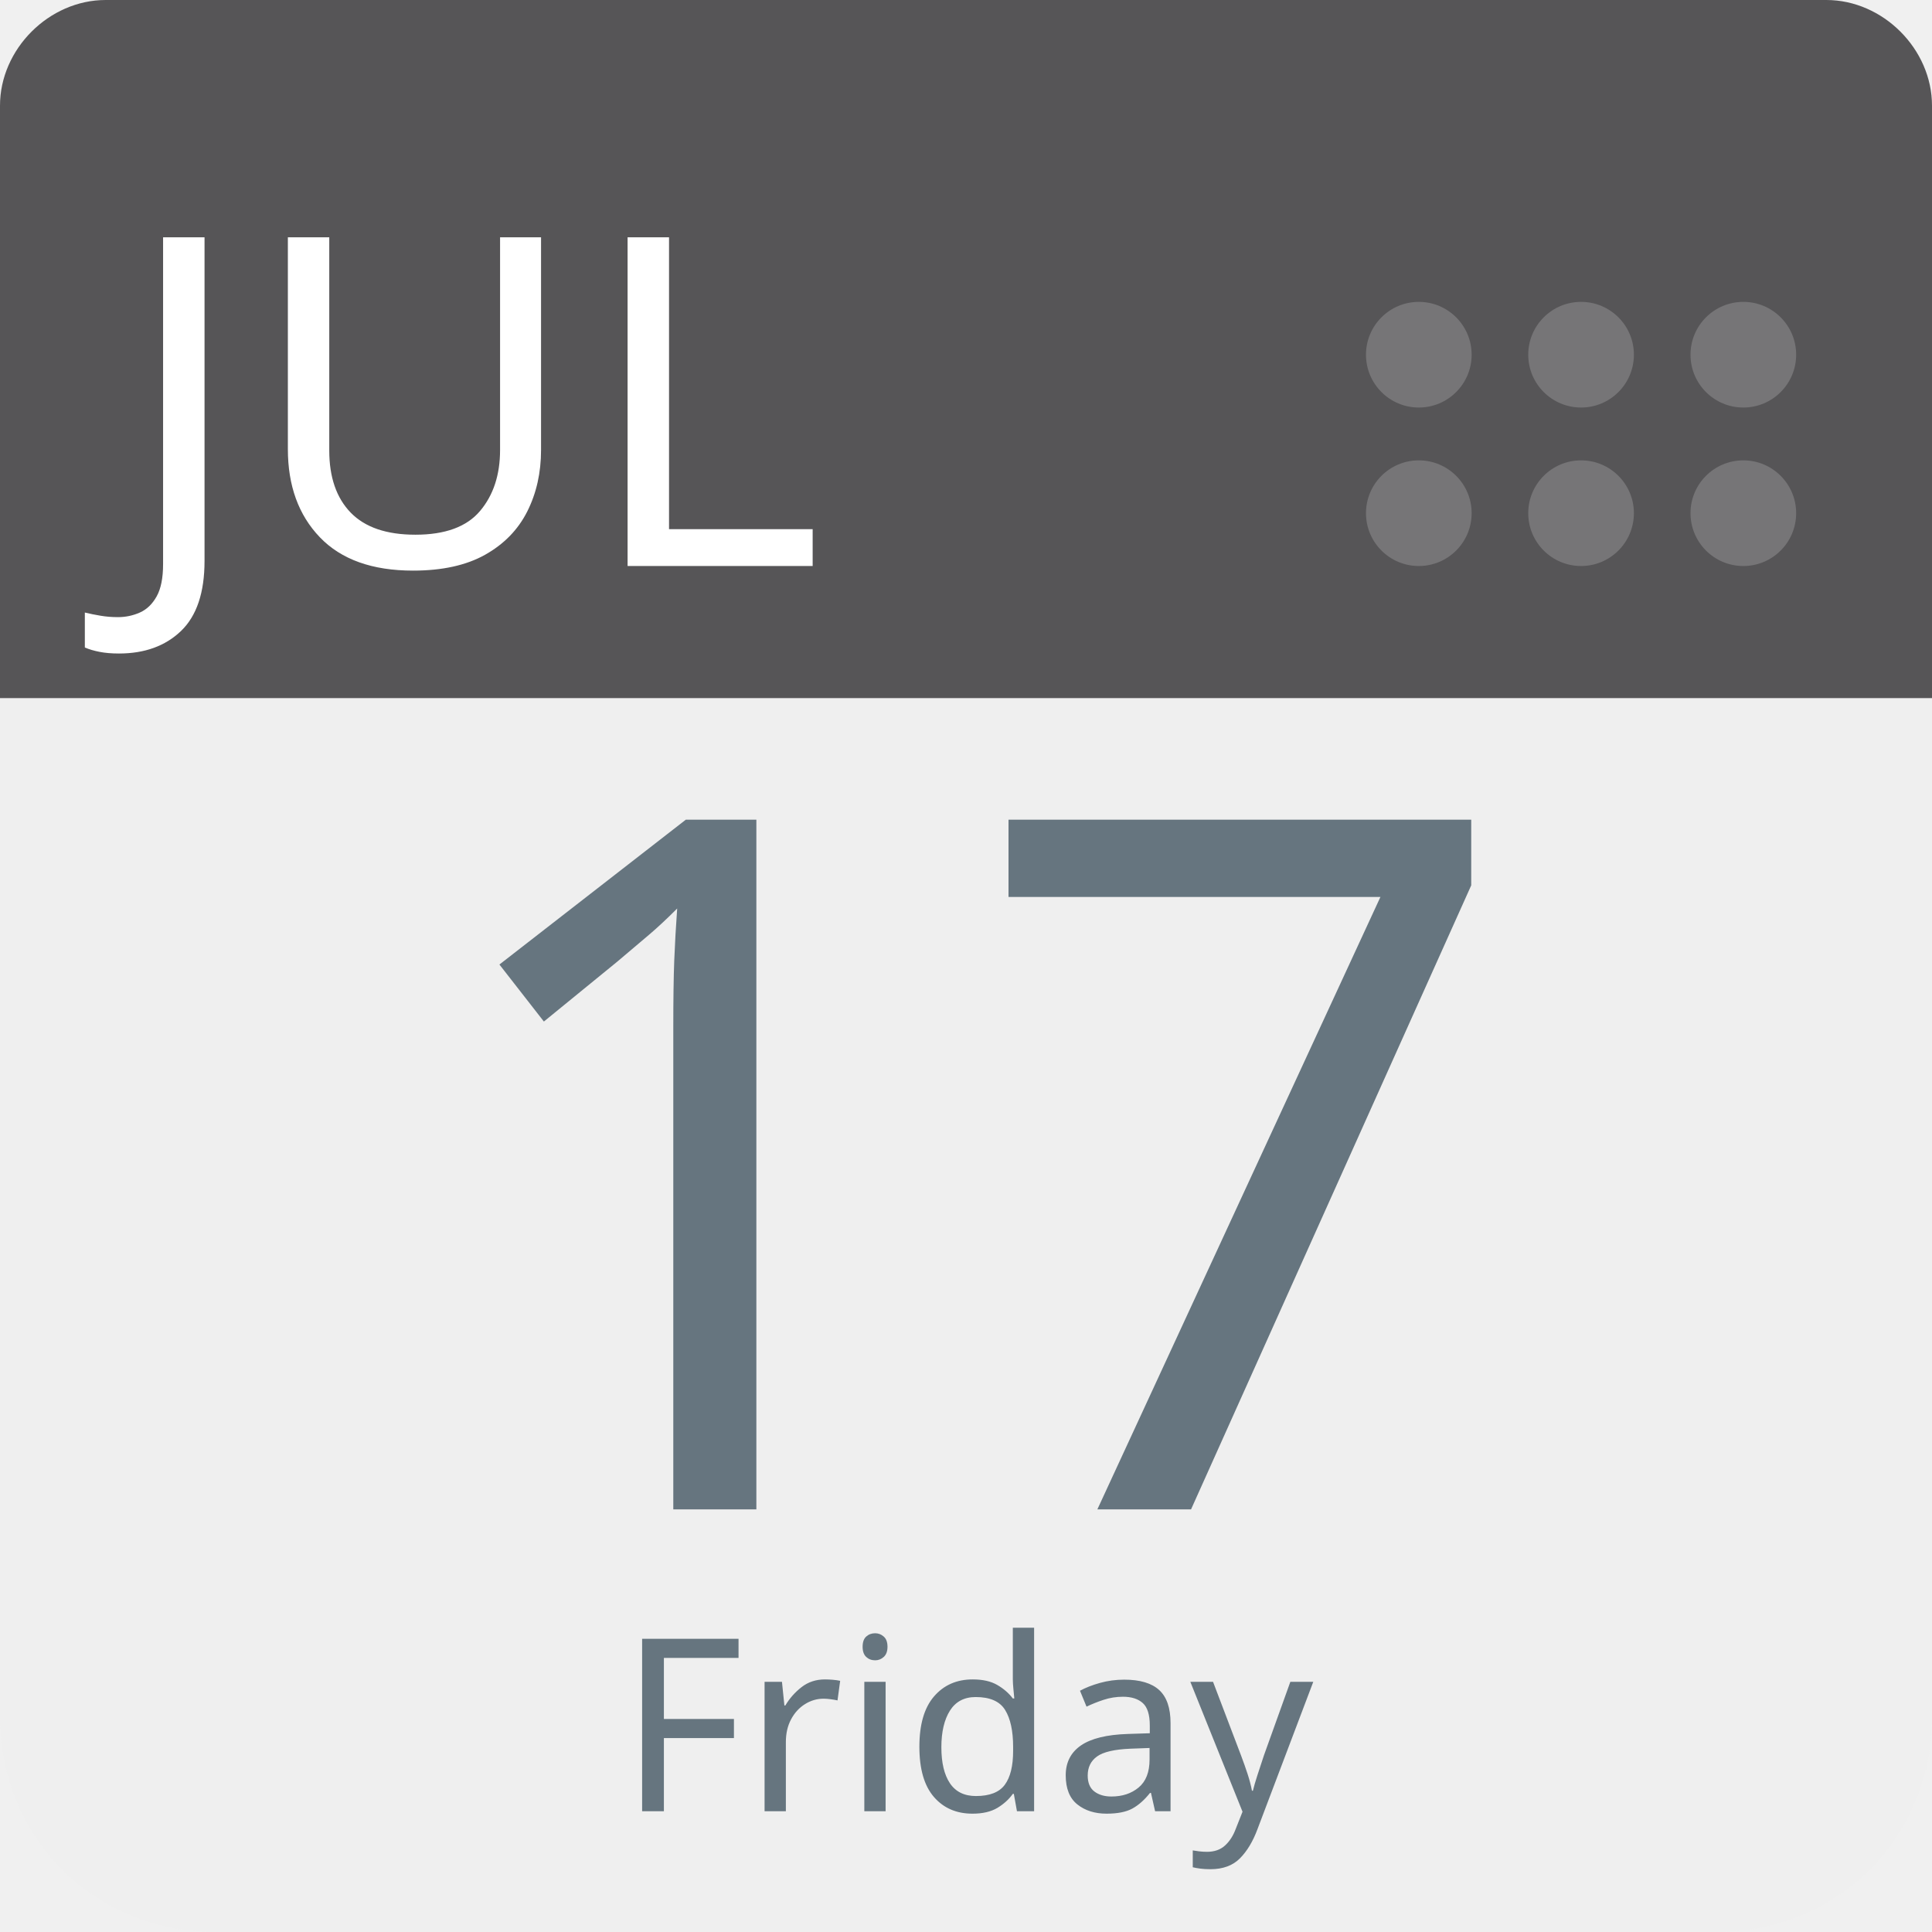
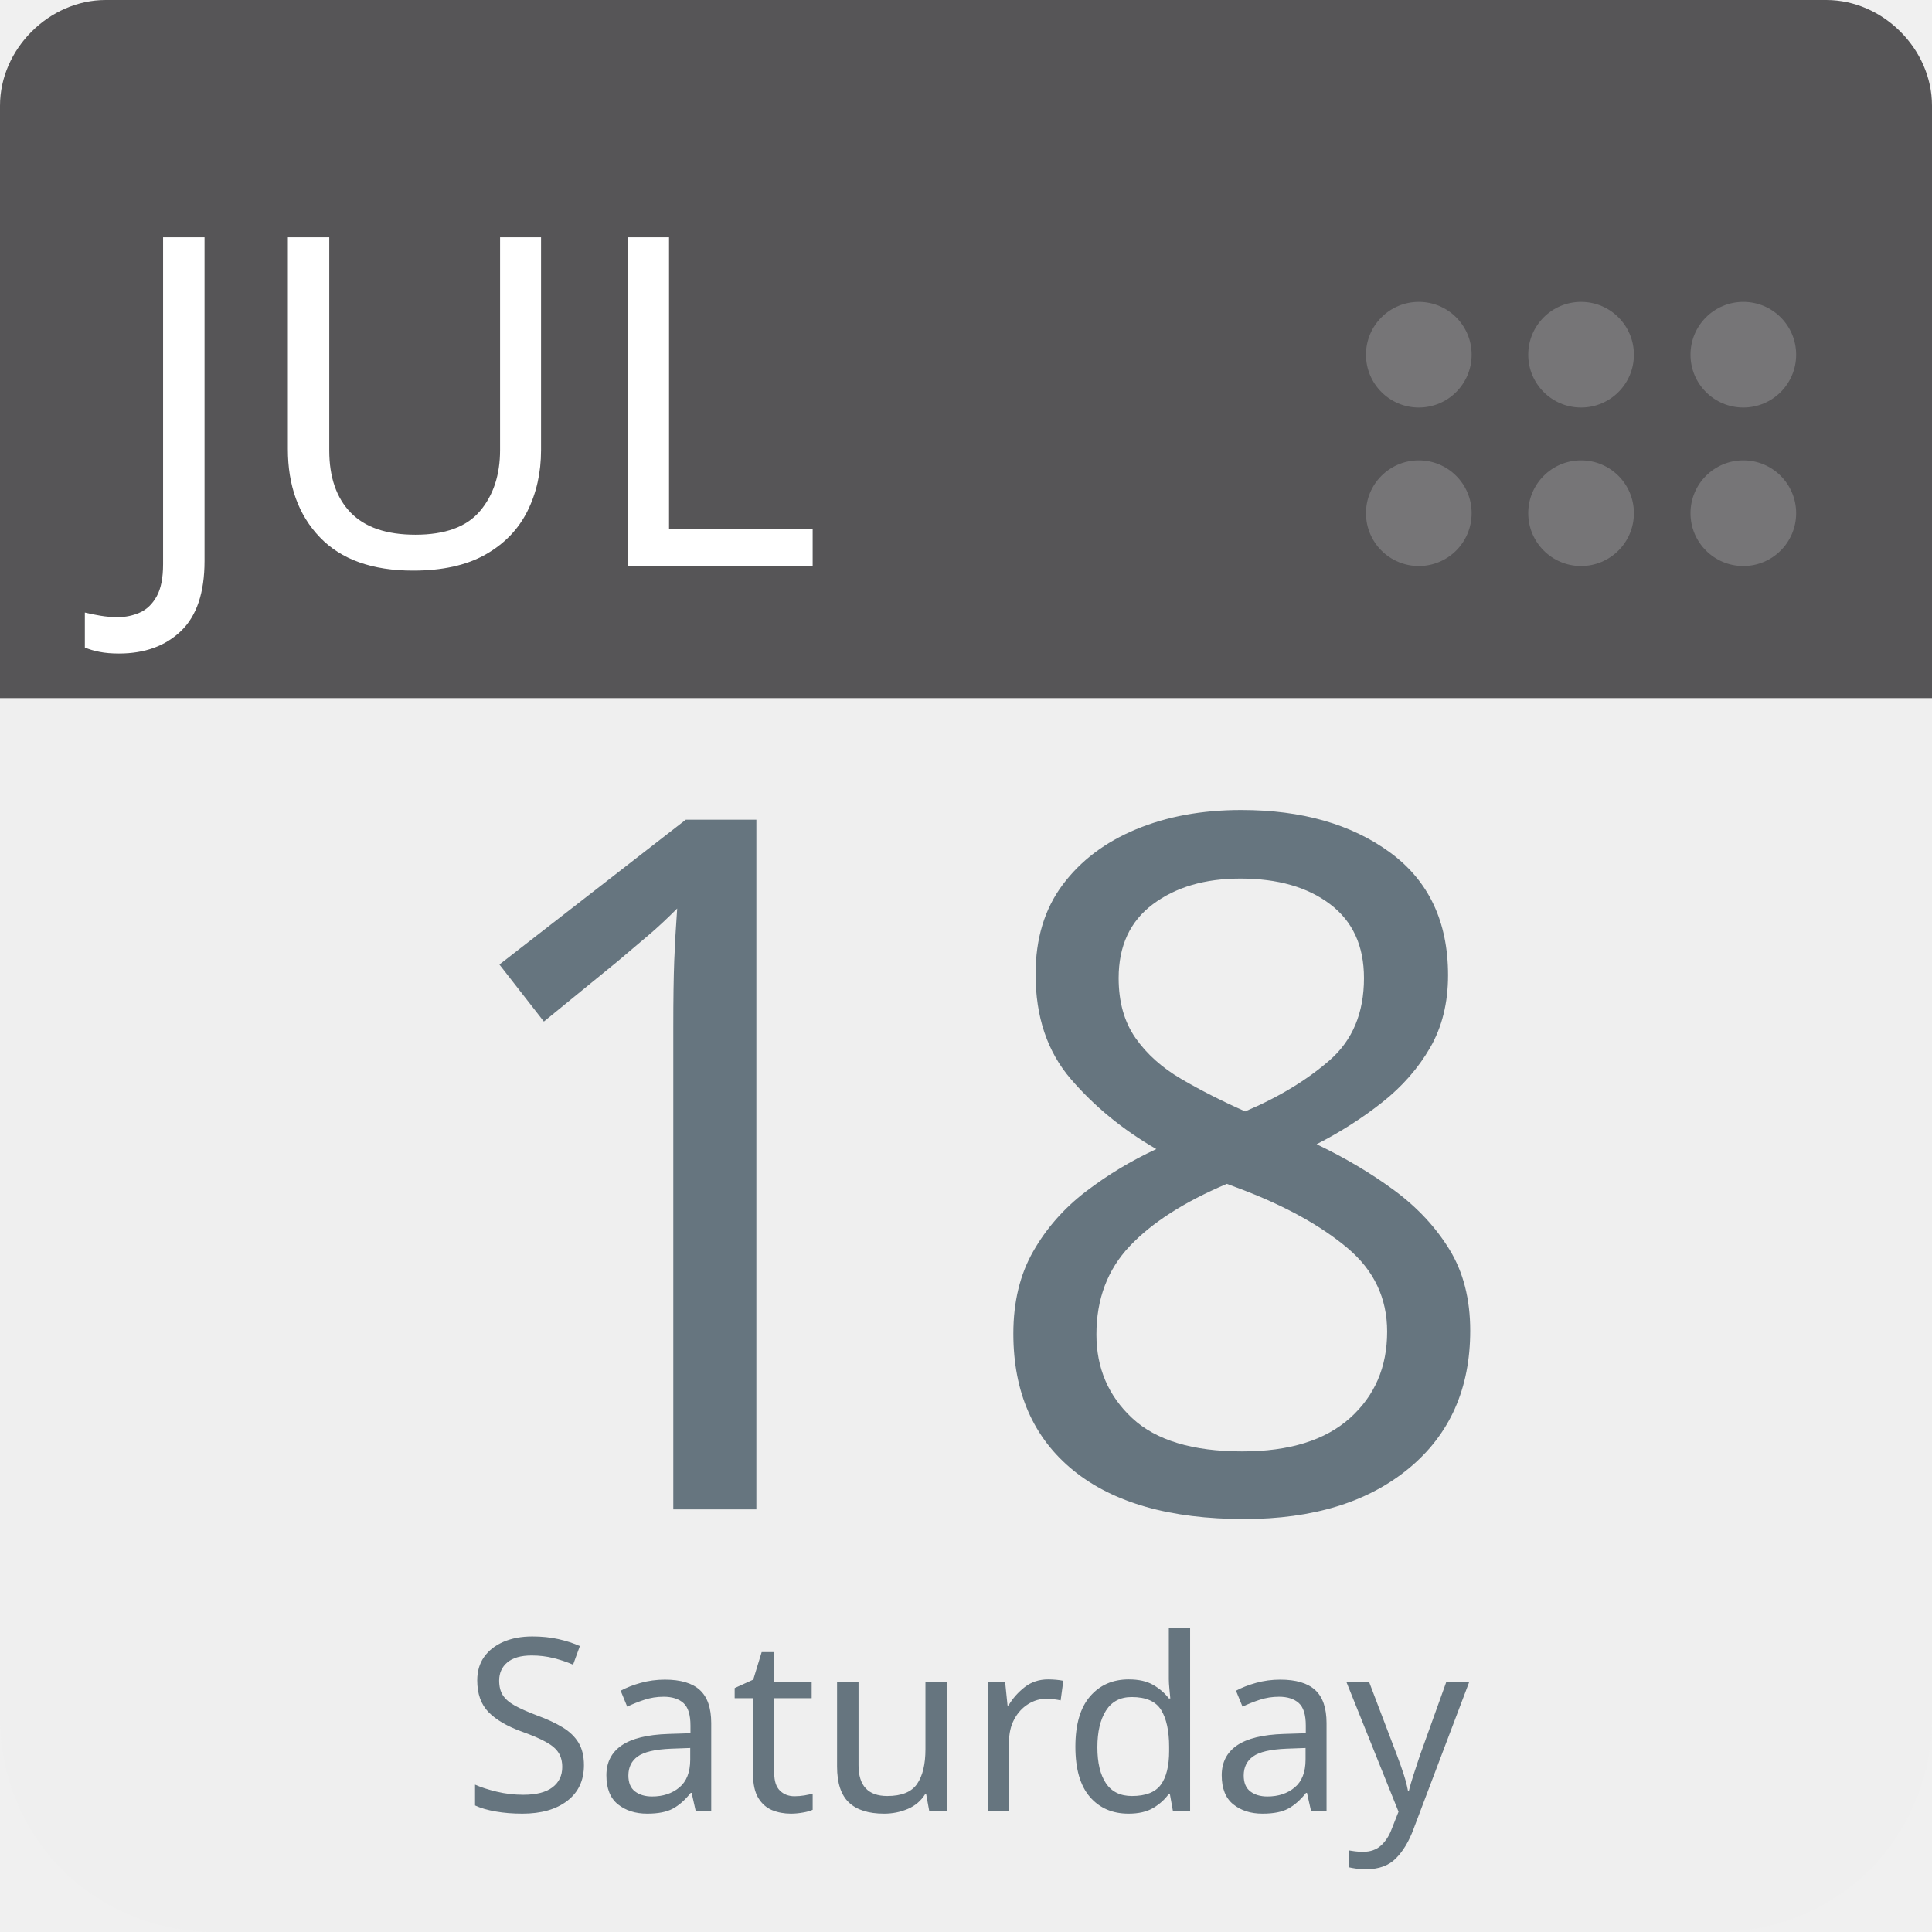
<svg xmlns="http://www.w3.org/2000/svg" aria-label="Calendar" role="img" viewBox="0 0 512 512" width="100%" height="100%" style="cursor: default">
      null
      <path d="m512,455c0,32 -25,57 -57,57l-398,0c-32,0 -57,-25 -57,-57l0,-327c0,-31 25,-57 57,-57l398,0c32,0 57,26 57,57l0,327z" fill="#efefef" />
  <path d="m484,0l-47,0l-409,0c-15,0 -28,13 -28,28l0,157l512,0l0,-157c0,-15 -13,-28 -28,-28z" fill="#565557" />
  <g fill="#767577">
    <circle cx="462" cy="136" r="14" />
    <circle cx="462" cy="94" r="14" />
    <circle cx="419" cy="136" r="14" />
    <circle cx="419" cy="94" r="14" />
    <circle cx="376" cy="136" r="14" />
    <circle cx="376" cy="94" r="14" />
  </g>
  <text id="month" x="32" y="150" fill="#fff" font-family="-apple-system, BlinkMacSystemFont, 'Noto Sans', 'Noto Sans CJK SC', 'Microsoft YaHei', sans-serif, 'Segoe UI', Roboto, 'Helvetica Neue', Arial" font-size="122px" style="text-anchor: left">JUL</text>
-   <text id="day" x="256" y="400" fill="#66757f" font-family="-apple-system, BlinkMacSystemFont, 'Noto Sans', 'Noto Sans CJK SC', 'Microsoft YaHei', sans-serif, 'Segoe UI', Roboto, 'Helvetica Neue', Arial" font-size="256px" style="text-anchor: middle">17</text>
-   <text id="weekday" x="256" y="480" fill="#66757f" font-family="-apple-system, BlinkMacSystemFont, 'Noto Sans', 'Noto Sans CJK SC', 'Microsoft YaHei', sans-serif, 'Segoe UI', Roboto, 'Helvetica Neue', Arial" font-size="64px" style="text-anchor: middle">Friday</text>
+   <text id="day" x="256" y="400" fill="#66757f" font-family="-apple-system, BlinkMacSystemFont, 'Noto Sans', 'Noto Sans CJK SC', 'Microsoft YaHei', sans-serif, 'Segoe UI', Roboto, 'Helvetica Neue', Arial" font-size="256px" style="text-anchor: middle">18</text>
+   <text id="weekday" x="256" y="480" fill="#66757f" font-family="-apple-system, BlinkMacSystemFont, 'Noto Sans', 'Noto Sans CJK SC', 'Microsoft YaHei', sans-serif, 'Segoe UI', Roboto, 'Helvetica Neue', Arial" font-size="64px" style="text-anchor: middle">Saturday</text>
      null
    </svg>
